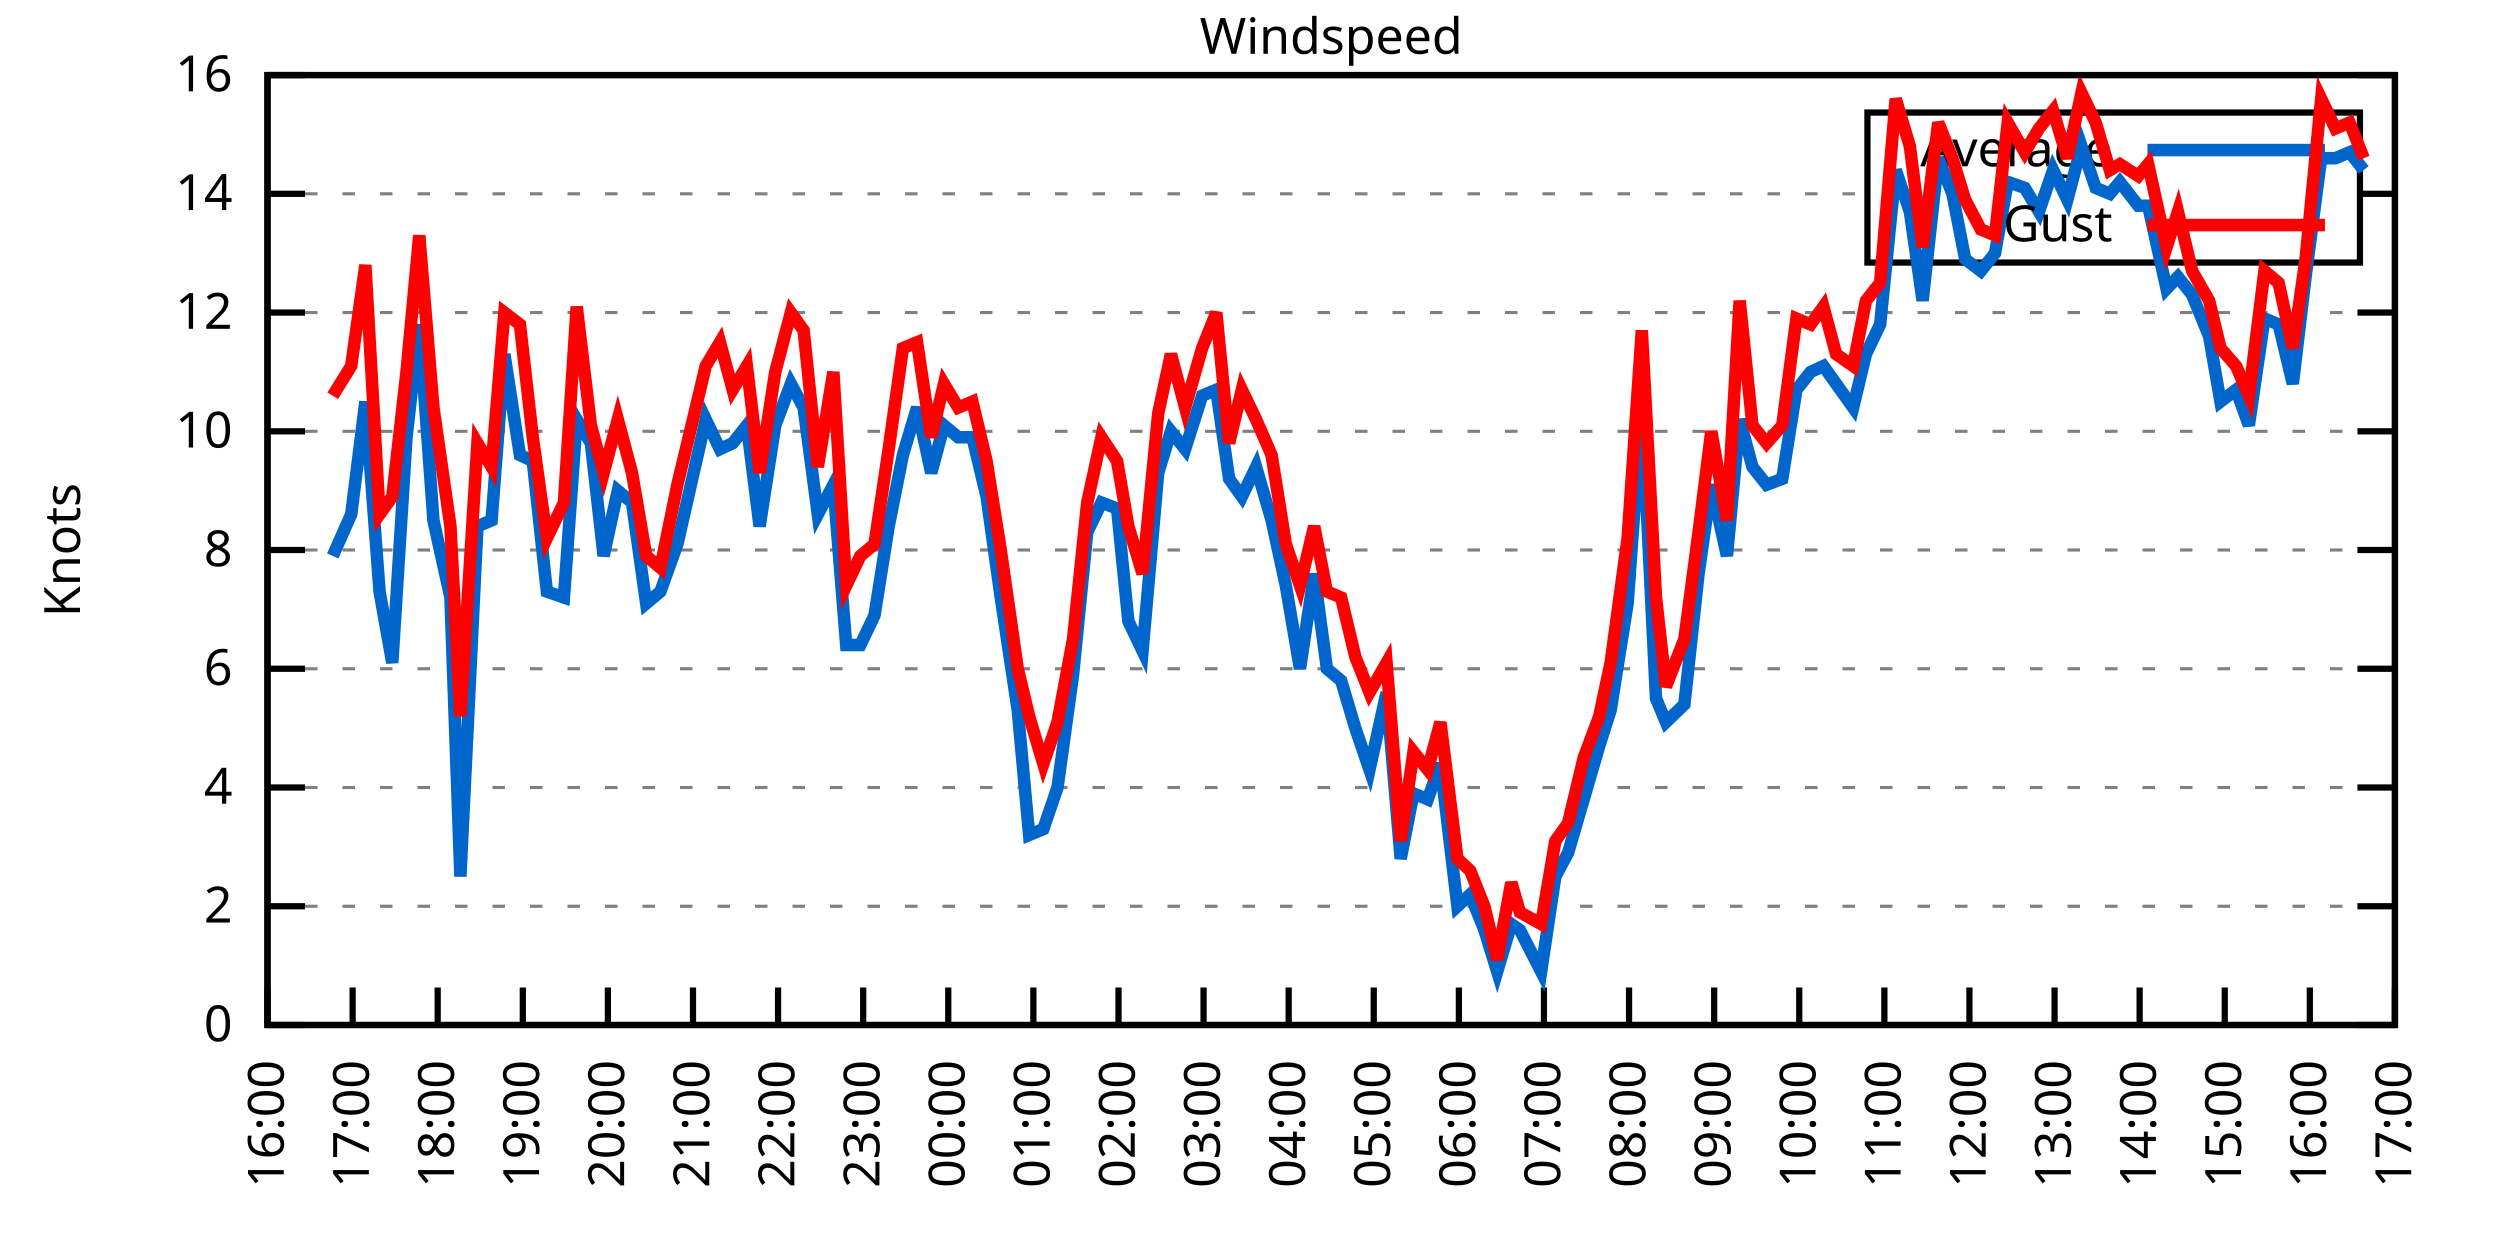
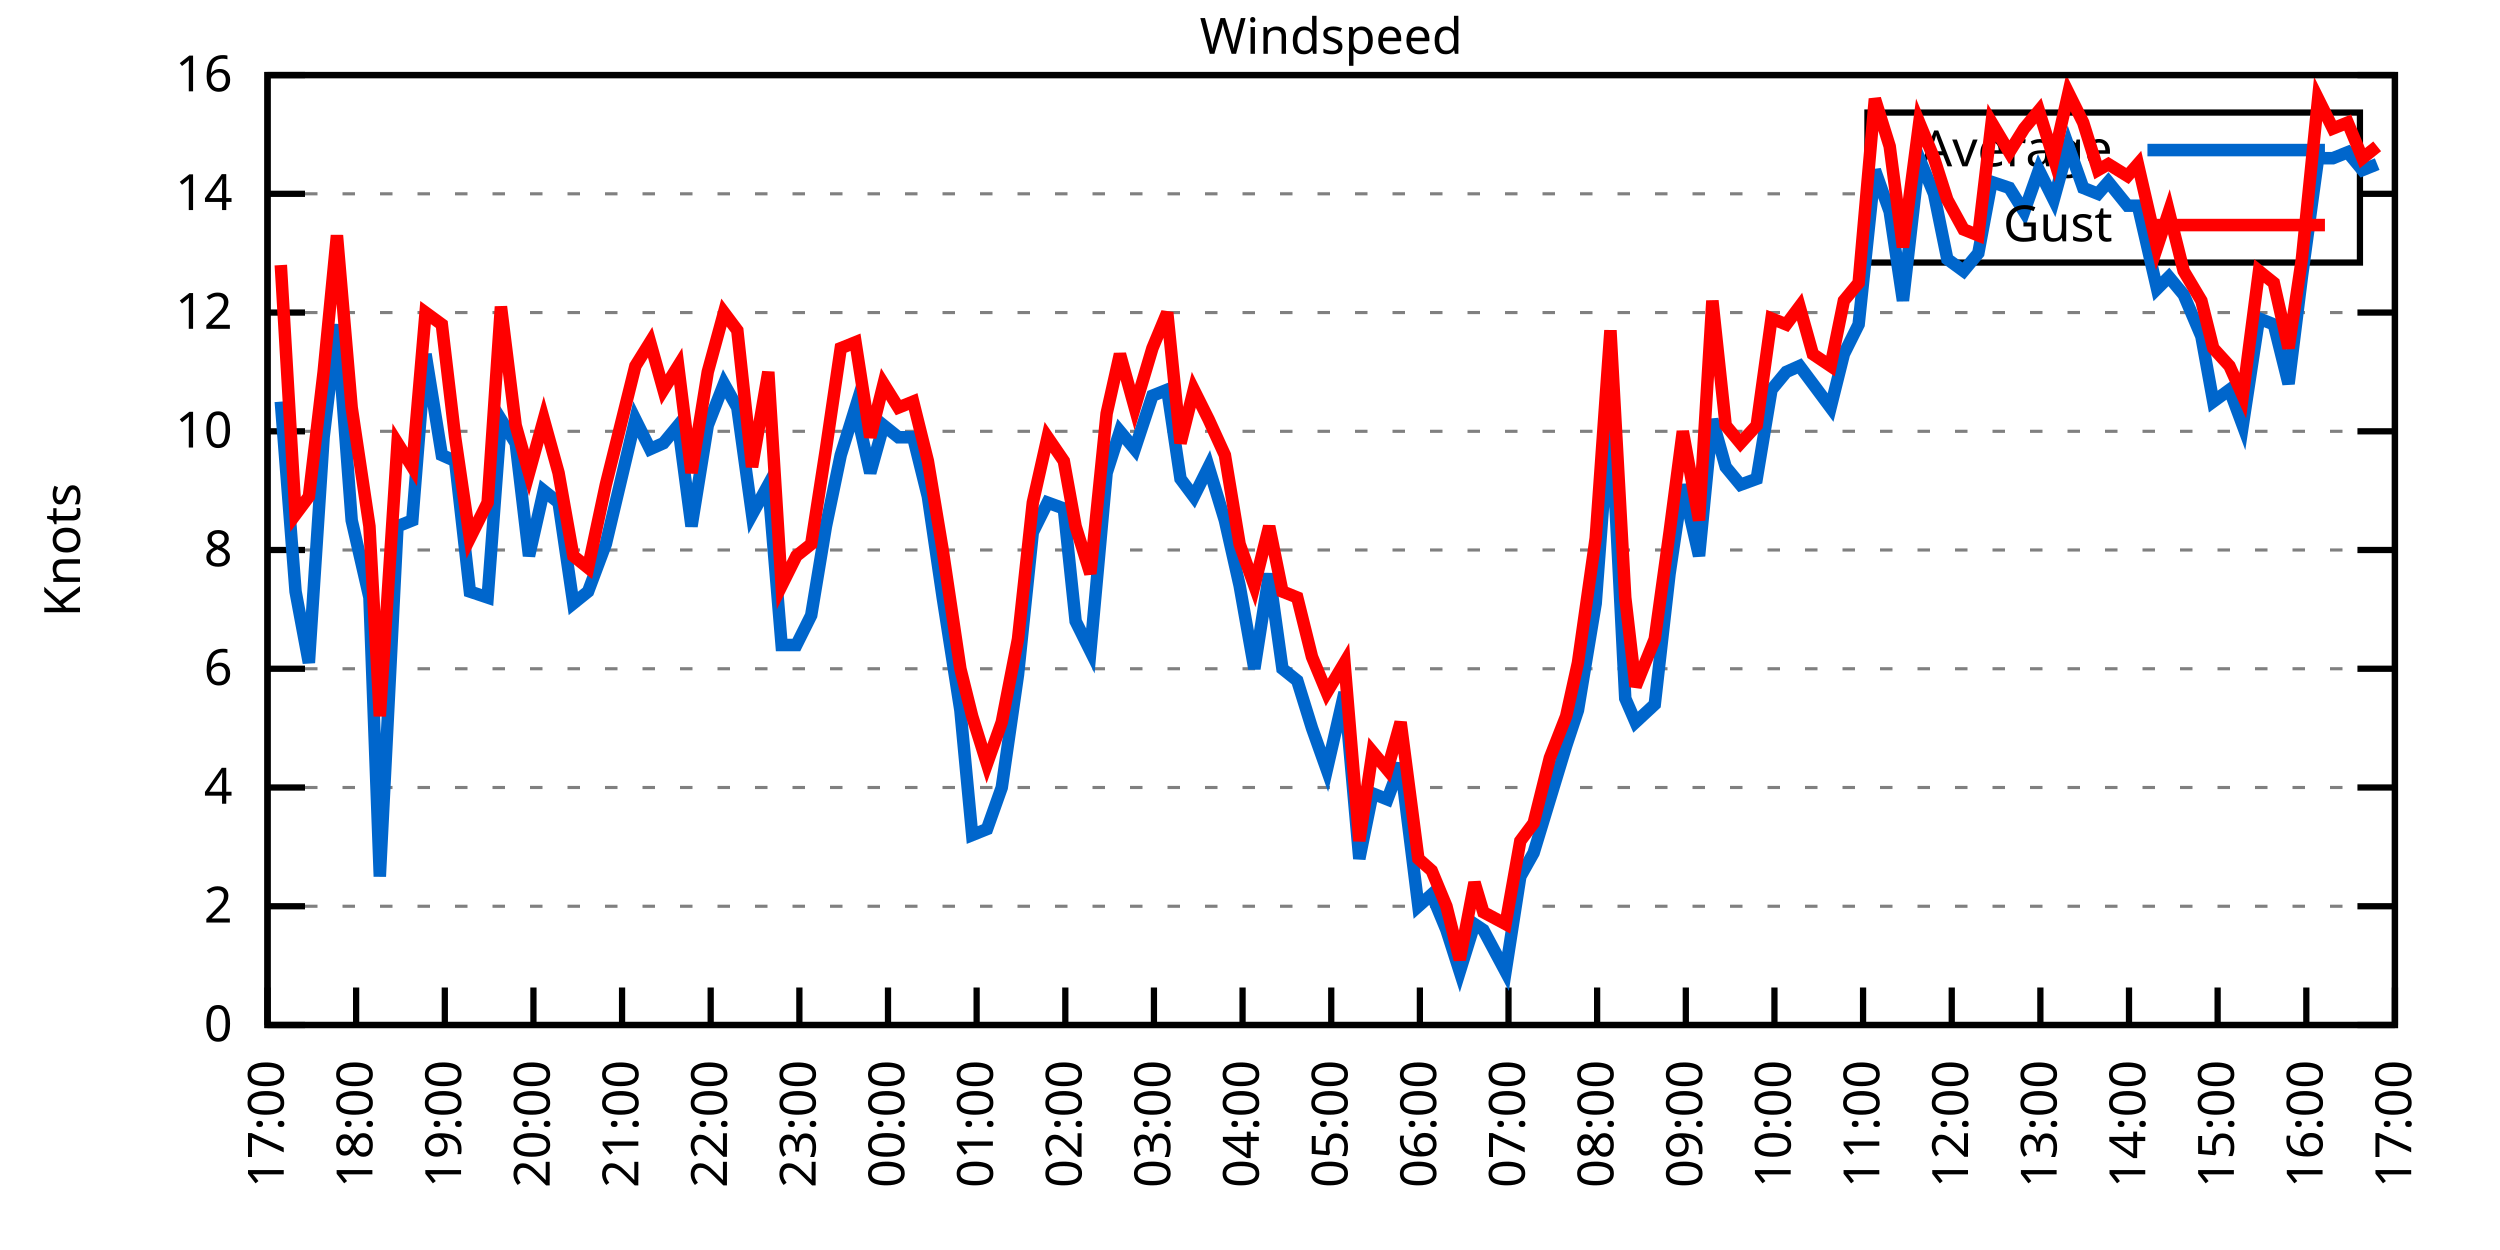
<svg xmlns="http://www.w3.org/2000/svg" xmlns:xlink="http://www.w3.org/1999/xlink" width="400" height="200" viewBox="0 0 400 200">
  <g id="gnuplot_canvas">
    <rect x="0" y="0" width="400" height="200" fill="none" />
    <defs>
      <circle id="gpDot" r="0.5" stroke-width="0.5" stroke="currentColor" />
      <path id="gpPt0" stroke-width="0.333" stroke="currentColor" d="M-1,0 h2 M0,-1 v2" />
      <path id="gpPt1" stroke-width="0.333" stroke="currentColor" d="M-1,-1 L1,1 M1,-1 L-1,1" />
      <path id="gpPt2" stroke-width="0.333" stroke="currentColor" d="M-1,0 L1,0 M0,-1 L0,1 M-1,-1 L1,1 M-1,1 L1,-1" />
      <rect id="gpPt3" stroke-width="0.333" stroke="currentColor" x="-1" y="-1" width="2" height="2" />
      <rect id="gpPt4" stroke-width="0.333" stroke="currentColor" fill="currentColor" x="-1" y="-1" width="2" height="2" />
      <circle id="gpPt5" stroke-width="0.333" stroke="currentColor" cx="0" cy="0" r="1" />
      <use xlink:href="#gpPt5" id="gpPt6" fill="currentColor" stroke="none" />
      <path id="gpPt7" stroke-width="0.333" stroke="currentColor" d="M0,-1.33 L-1.33,0.67 L1.33,0.67 z" />
      <use xlink:href="#gpPt7" id="gpPt8" fill="currentColor" stroke="none" />
      <use xlink:href="#gpPt7" id="gpPt9" stroke="currentColor" transform="rotate(180)" />
      <use xlink:href="#gpPt9" id="gpPt10" fill="currentColor" stroke="none" />
      <use xlink:href="#gpPt3" id="gpPt11" stroke="currentColor" transform="rotate(45)" />
      <use xlink:href="#gpPt11" id="gpPt12" fill="currentColor" stroke="none" />
      <path id="gpPt13" stroke-width="0.333" stroke="currentColor" d="M0,1.330 L1.265,0.411 L0.782,-1.067 L-0.782,-1.076 L-1.265,0.411 z" />
      <use xlink:href="#gpPt13" id="gpPt14" fill="currentColor" stroke="none" />
      <filter id="textbox" filterUnits="objectBoundingBox" x="0" y="0" height="1" width="1">
        <feFlood flood-color="white" flood-opacity="1" result="bgnd" />
        <feComposite in="SourceGraphic" in2="bgnd" operator="atop" />
      </filter>
      <filter id="greybox" filterUnits="objectBoundingBox" x="0" y="0" height="1" width="1">
        <feFlood flood-color="lightgrey" flood-opacity="1" result="grey" />
        <feComposite in="SourceGraphic" in2="grey" operator="atop" />
      </filter>
    </defs>
    <g fill="none" color="white" stroke="currentColor" stroke-width="1.00" stroke-linecap="butt" stroke-linejoin="miter">
</g>
    <g fill="none" color="black" stroke="currentColor" stroke-width="1.00" stroke-linecap="butt" stroke-linejoin="miter">
      <g stroke="none" shape-rendering="crispEdges">
        <polygon fill="rgb(255, 255, 255)" points="42.80,164.00 383.18,164.00 383.18,12.02 42.80,12.02 " />
      </g>
    </g>
    <g fill="none" color="black" stroke="currentColor" stroke-width="1.00" stroke-linecap="butt" stroke-linejoin="miter">
</g>
    <g fill="none" color="black" stroke="black" stroke-width="0.50" stroke-linecap="butt" stroke-linejoin="miter">
</g>
    <g fill="none" color="gray" stroke="currentColor" stroke-width="0.50" stroke-linecap="butt" stroke-linejoin="miter">
      <path stroke="gray" stroke-dasharray="2,4" class="gridline" d="M42.80,164.00 L383.19,164.00  " />
    </g>
    <g fill="none" color="gray" stroke="gray" stroke-width="1.00" stroke-linecap="butt" stroke-linejoin="miter">
</g>
    <g fill="none" color="black" stroke="currentColor" stroke-width="1.00" stroke-linecap="butt" stroke-linejoin="miter">
      <path stroke="black" d="M42.80,164.00 L48.80,164.00 M383.19,164.00 L377.19,164.00  " />
      <g transform="translate(37.20,166.60)" stroke="none" fill="black" font-family="Sans" font-size="8.00" text-anchor="end">
        <text>
          <tspan font-family="Sans"> 0</tspan>
        </text>
      </g>
    </g>
    <g fill="none" color="black" stroke="currentColor" stroke-width="1.00" stroke-linecap="butt" stroke-linejoin="miter">
</g>
    <g fill="none" color="black" stroke="black" stroke-width="0.50" stroke-linecap="butt" stroke-linejoin="miter">
</g>
    <g fill="none" color="gray" stroke="currentColor" stroke-width="0.50" stroke-linecap="butt" stroke-linejoin="miter">
      <path stroke="gray" stroke-dasharray="2,4" class="gridline" d="M42.80,145.00 L383.19,145.00  " />
    </g>
    <g fill="none" color="gray" stroke="gray" stroke-width="1.00" stroke-linecap="butt" stroke-linejoin="miter">
</g>
    <g fill="none" color="black" stroke="currentColor" stroke-width="1.00" stroke-linecap="butt" stroke-linejoin="miter">
      <path stroke="black" d="M42.80,145.00 L48.80,145.00 M383.19,145.00 L377.19,145.00  " />
      <g transform="translate(37.20,147.60)" stroke="none" fill="black" font-family="Sans" font-size="8.00" text-anchor="end">
        <text>
          <tspan font-family="Sans"> 2</tspan>
        </text>
      </g>
    </g>
    <g fill="none" color="black" stroke="currentColor" stroke-width="1.00" stroke-linecap="butt" stroke-linejoin="miter">
</g>
    <g fill="none" color="black" stroke="black" stroke-width="0.50" stroke-linecap="butt" stroke-linejoin="miter">
</g>
    <g fill="none" color="gray" stroke="currentColor" stroke-width="0.50" stroke-linecap="butt" stroke-linejoin="miter">
      <path stroke="gray" stroke-dasharray="2,4" class="gridline" d="M42.80,126.00 L383.19,126.00  " />
    </g>
    <g fill="none" color="gray" stroke="gray" stroke-width="1.00" stroke-linecap="butt" stroke-linejoin="miter">
</g>
    <g fill="none" color="black" stroke="currentColor" stroke-width="1.00" stroke-linecap="butt" stroke-linejoin="miter">
      <path stroke="black" d="M42.80,126.00 L48.80,126.00 M383.19,126.00 L377.19,126.00  " />
      <g transform="translate(37.20,128.60)" stroke="none" fill="black" font-family="Sans" font-size="8.00" text-anchor="end">
        <text>
          <tspan font-family="Sans"> 4</tspan>
        </text>
      </g>
    </g>
    <g fill="none" color="black" stroke="currentColor" stroke-width="1.00" stroke-linecap="butt" stroke-linejoin="miter">
</g>
    <g fill="none" color="black" stroke="black" stroke-width="0.50" stroke-linecap="butt" stroke-linejoin="miter">
</g>
    <g fill="none" color="gray" stroke="currentColor" stroke-width="0.50" stroke-linecap="butt" stroke-linejoin="miter">
      <path stroke="gray" stroke-dasharray="2,4" class="gridline" d="M42.80,107.00 L383.19,107.00  " />
    </g>
    <g fill="none" color="gray" stroke="gray" stroke-width="1.00" stroke-linecap="butt" stroke-linejoin="miter">
</g>
    <g fill="none" color="black" stroke="currentColor" stroke-width="1.00" stroke-linecap="butt" stroke-linejoin="miter">
      <path stroke="black" d="M42.80,107.00 L48.80,107.00 M383.19,107.00 L377.19,107.00  " />
      <g transform="translate(37.20,109.60)" stroke="none" fill="black" font-family="Sans" font-size="8.00" text-anchor="end">
        <text>
          <tspan font-family="Sans"> 6</tspan>
        </text>
      </g>
    </g>
    <g fill="none" color="black" stroke="currentColor" stroke-width="1.00" stroke-linecap="butt" stroke-linejoin="miter">
</g>
    <g fill="none" color="black" stroke="black" stroke-width="0.50" stroke-linecap="butt" stroke-linejoin="miter">
</g>
    <g fill="none" color="gray" stroke="currentColor" stroke-width="0.50" stroke-linecap="butt" stroke-linejoin="miter">
      <path stroke="gray" stroke-dasharray="2,4" class="gridline" d="M42.80,88.00 L383.19,88.00  " />
    </g>
    <g fill="none" color="gray" stroke="gray" stroke-width="1.00" stroke-linecap="butt" stroke-linejoin="miter">
</g>
    <g fill="none" color="black" stroke="currentColor" stroke-width="1.00" stroke-linecap="butt" stroke-linejoin="miter">
      <path stroke="black" d="M42.80,88.00 L48.80,88.00 M383.19,88.00 L377.19,88.00  " />
      <g transform="translate(37.20,90.60)" stroke="none" fill="black" font-family="Sans" font-size="8.00" text-anchor="end">
        <text>
          <tspan font-family="Sans"> 8</tspan>
        </text>
      </g>
    </g>
    <g fill="none" color="black" stroke="currentColor" stroke-width="1.00" stroke-linecap="butt" stroke-linejoin="miter">
</g>
    <g fill="none" color="black" stroke="black" stroke-width="0.50" stroke-linecap="butt" stroke-linejoin="miter">
</g>
    <g fill="none" color="gray" stroke="currentColor" stroke-width="0.50" stroke-linecap="butt" stroke-linejoin="miter">
      <path stroke="gray" stroke-dasharray="2,4" class="gridline" d="M42.80,69.01 L383.19,69.01  " />
    </g>
    <g fill="none" color="gray" stroke="gray" stroke-width="1.00" stroke-linecap="butt" stroke-linejoin="miter">
</g>
    <g fill="none" color="black" stroke="currentColor" stroke-width="1.00" stroke-linecap="butt" stroke-linejoin="miter">
      <path stroke="black" d="M42.80,69.01 L48.80,69.01 M383.19,69.01 L377.19,69.01  " />
      <g transform="translate(37.20,71.61)" stroke="none" fill="black" font-family="Sans" font-size="8.00" text-anchor="end">
        <text>
          <tspan font-family="Sans"> 10</tspan>
        </text>
      </g>
    </g>
    <g fill="none" color="black" stroke="currentColor" stroke-width="1.00" stroke-linecap="butt" stroke-linejoin="miter">
</g>
    <g fill="none" color="black" stroke="black" stroke-width="0.50" stroke-linecap="butt" stroke-linejoin="miter">
</g>
    <g fill="none" color="gray" stroke="currentColor" stroke-width="0.50" stroke-linecap="butt" stroke-linejoin="miter">
      <path stroke="gray" stroke-dasharray="2,4" class="gridline" d="M42.80,50.01 L383.19,50.01  " />
    </g>
    <g fill="none" color="gray" stroke="gray" stroke-width="1.00" stroke-linecap="butt" stroke-linejoin="miter">
</g>
    <g fill="none" color="black" stroke="currentColor" stroke-width="1.00" stroke-linecap="butt" stroke-linejoin="miter">
      <path stroke="black" d="M42.80,50.01 L48.80,50.01 M383.19,50.01 L377.19,50.01  " />
      <g transform="translate(37.20,52.61)" stroke="none" fill="black" font-family="Sans" font-size="8.00" text-anchor="end">
        <text>
          <tspan font-family="Sans"> 12</tspan>
        </text>
      </g>
    </g>
    <g fill="none" color="black" stroke="currentColor" stroke-width="1.00" stroke-linecap="butt" stroke-linejoin="miter">
</g>
    <g fill="none" color="black" stroke="black" stroke-width="0.50" stroke-linecap="butt" stroke-linejoin="miter">
</g>
    <g fill="none" color="gray" stroke="currentColor" stroke-width="0.50" stroke-linecap="butt" stroke-linejoin="miter">
      <path stroke="gray" stroke-dasharray="2,4" class="gridline" d="M42.80,31.01 L298.79,31.01 M377.59,31.01 L383.19,31.01  " />
    </g>
    <g fill="none" color="gray" stroke="gray" stroke-width="1.00" stroke-linecap="butt" stroke-linejoin="miter">
</g>
    <g fill="none" color="black" stroke="currentColor" stroke-width="1.00" stroke-linecap="butt" stroke-linejoin="miter">
      <path stroke="black" d="M42.80,31.01 L48.80,31.01 M383.19,31.01 L377.19,31.01  " />
      <g transform="translate(37.20,33.61)" stroke="none" fill="black" font-family="Sans" font-size="8.00" text-anchor="end">
        <text>
          <tspan font-family="Sans"> 14</tspan>
        </text>
      </g>
    </g>
    <g fill="none" color="black" stroke="currentColor" stroke-width="1.00" stroke-linecap="butt" stroke-linejoin="miter">
</g>
    <g fill="none" color="black" stroke="black" stroke-width="0.50" stroke-linecap="butt" stroke-linejoin="miter">
</g>
    <g fill="none" color="gray" stroke="currentColor" stroke-width="0.50" stroke-linecap="butt" stroke-linejoin="miter">
      <path stroke="gray" stroke-dasharray="2,4" class="gridline" d="M42.80,12.01 L383.19,12.01  " />
    </g>
    <g fill="none" color="gray" stroke="gray" stroke-width="1.00" stroke-linecap="butt" stroke-linejoin="miter">
</g>
    <g fill="none" color="black" stroke="currentColor" stroke-width="1.00" stroke-linecap="butt" stroke-linejoin="miter">
      <path stroke="black" d="M42.80,12.01 L48.80,12.01 M383.19,12.01 L377.19,12.01  " />
      <g transform="translate(37.20,14.61)" stroke="none" fill="black" font-family="Sans" font-size="8.00" text-anchor="end">
        <text>
          <tspan font-family="Sans"> 16</tspan>
        </text>
      </g>
    </g>
    <g fill="none" color="black" stroke="currentColor" stroke-width="1.00" stroke-linecap="butt" stroke-linejoin="miter">
      <path stroke="black" d="M42.80,164.00 L42.80,158.00  " />
      <g transform="translate(45.40,169.60) rotate(270.00)" stroke="none" fill="black" font-family="Sans" font-size="8.00" text-anchor="end">
        <text>
-           <tspan font-family="Sans">16:00</tspan>
-         </text>
-       </g>
-     </g>
-     <g fill="none" color="black" stroke="currentColor" stroke-width="1.00" stroke-linecap="butt" stroke-linejoin="miter">
-       <path stroke="black" d="M56.42,164.00 L56.42,158.00  " />
-       <g transform="translate(59.02,169.60) rotate(270.00)" stroke="none" fill="black" font-family="Sans" font-size="8.00" text-anchor="end">
-         <text>
          <tspan font-family="Sans">17:00</tspan>
        </text>
      </g>
    </g>
    <g fill="none" color="black" stroke="currentColor" stroke-width="1.00" stroke-linecap="butt" stroke-linejoin="miter">
-       <path stroke="black" d="M70.03,164.00 L70.03,158.00  " />
-       <g transform="translate(72.63,169.60) rotate(270.00)" stroke="none" fill="black" font-family="Sans" font-size="8.00" text-anchor="end">
+       <path stroke="black" d="M56.98,164.00 L56.98,158.00  " />
+       <g transform="translate(59.58,169.60) rotate(270.00)" stroke="none" fill="black" font-family="Sans" font-size="8.00" text-anchor="end">
        <text>
          <tspan font-family="Sans">18:00</tspan>
        </text>
      </g>
    </g>
    <g fill="none" color="black" stroke="currentColor" stroke-width="1.00" stroke-linecap="butt" stroke-linejoin="miter">
-       <path stroke="black" d="M83.65,164.00 L83.65,158.00  " />
-       <g transform="translate(86.25,169.60) rotate(270.00)" stroke="none" fill="black" font-family="Sans" font-size="8.00" text-anchor="end">
+       <path stroke="black" d="M71.17,164.00 L71.17,158.00  " />
+       <g transform="translate(73.77,169.60) rotate(270.00)" stroke="none" fill="black" font-family="Sans" font-size="8.00" text-anchor="end">
        <text>
          <tspan font-family="Sans">19:00</tspan>
        </text>
      </g>
    </g>
    <g fill="none" color="black" stroke="currentColor" stroke-width="1.00" stroke-linecap="butt" stroke-linejoin="miter">
-       <path stroke="black" d="M97.26,164.00 L97.26,158.00  " />
-       <g transform="translate(99.86,169.60) rotate(270.00)" stroke="none" fill="black" font-family="Sans" font-size="8.00" text-anchor="end">
+       <path stroke="black" d="M85.35,164.00 L85.35,158.00  " />
+       <g transform="translate(87.95,169.60) rotate(270.00)" stroke="none" fill="black" font-family="Sans" font-size="8.00" text-anchor="end">
        <text>
          <tspan font-family="Sans">20:00</tspan>
        </text>
      </g>
    </g>
    <g fill="none" color="black" stroke="currentColor" stroke-width="1.00" stroke-linecap="butt" stroke-linejoin="miter">
-       <path stroke="black" d="M110.88,164.00 L110.88,158.00  " />
-       <g transform="translate(113.48,169.60) rotate(270.00)" stroke="none" fill="black" font-family="Sans" font-size="8.00" text-anchor="end">
+       <path stroke="black" d="M99.53,164.00 L99.53,158.00  " />
+       <g transform="translate(102.13,169.60) rotate(270.00)" stroke="none" fill="black" font-family="Sans" font-size="8.00" text-anchor="end">
        <text>
          <tspan font-family="Sans">21:00</tspan>
        </text>
      </g>
    </g>
    <g fill="none" color="black" stroke="currentColor" stroke-width="1.00" stroke-linecap="butt" stroke-linejoin="miter">
-       <path stroke="black" d="M124.49,164.00 L124.49,158.00  " />
-       <g transform="translate(127.09,169.60) rotate(270.00)" stroke="none" fill="black" font-family="Sans" font-size="8.00" text-anchor="end">
+       <path stroke="black" d="M113.71,164.00 L113.71,158.00  " />
+       <g transform="translate(116.31,169.60) rotate(270.00)" stroke="none" fill="black" font-family="Sans" font-size="8.00" text-anchor="end">
        <text>
          <tspan font-family="Sans">22:00</tspan>
        </text>
      </g>
    </g>
    <g fill="none" color="black" stroke="currentColor" stroke-width="1.00" stroke-linecap="butt" stroke-linejoin="miter">
-       <path stroke="black" d="M138.11,164.00 L138.11,158.00  " />
-       <g transform="translate(140.71,169.60) rotate(270.00)" stroke="none" fill="black" font-family="Sans" font-size="8.00" text-anchor="end">
+       <path stroke="black" d="M127.90,164.00 L127.90,158.00  " />
+       <g transform="translate(130.50,169.60) rotate(270.00)" stroke="none" fill="black" font-family="Sans" font-size="8.00" text-anchor="end">
        <text>
          <tspan font-family="Sans">23:00</tspan>
        </text>
      </g>
    </g>
    <g fill="none" color="black" stroke="currentColor" stroke-width="1.00" stroke-linecap="butt" stroke-linejoin="miter">
-       <path stroke="black" d="M151.72,164.00 L151.72,158.00  " />
-       <g transform="translate(154.32,169.60) rotate(270.00)" stroke="none" fill="black" font-family="Sans" font-size="8.00" text-anchor="end">
+       <path stroke="black" d="M142.08,164.00 L142.08,158.00  " />
+       <g transform="translate(144.68,169.60) rotate(270.00)" stroke="none" fill="black" font-family="Sans" font-size="8.00" text-anchor="end">
        <text>
          <tspan font-family="Sans">00:00</tspan>
        </text>
      </g>
    </g>
    <g fill="none" color="black" stroke="currentColor" stroke-width="1.00" stroke-linecap="butt" stroke-linejoin="miter">
-       <path stroke="black" d="M165.34,164.00 L165.34,158.00  " />
-       <g transform="translate(167.94,169.60) rotate(270.00)" stroke="none" fill="black" font-family="Sans" font-size="8.00" text-anchor="end">
+       <path stroke="black" d="M156.26,164.00 L156.26,158.00  " />
+       <g transform="translate(158.86,169.60) rotate(270.00)" stroke="none" fill="black" font-family="Sans" font-size="8.00" text-anchor="end">
        <text>
          <tspan font-family="Sans">01:00</tspan>
        </text>
      </g>
    </g>
    <g fill="none" color="black" stroke="currentColor" stroke-width="1.00" stroke-linecap="butt" stroke-linejoin="miter">
-       <path stroke="black" d="M178.96,164.00 L178.96,158.00  " />
-       <g transform="translate(181.56,169.60) rotate(270.00)" stroke="none" fill="black" font-family="Sans" font-size="8.00" text-anchor="end">
+       <path stroke="black" d="M170.45,164.00 L170.45,158.00  " />
+       <g transform="translate(173.05,169.60) rotate(270.00)" stroke="none" fill="black" font-family="Sans" font-size="8.00" text-anchor="end">
        <text>
          <tspan font-family="Sans">02:00</tspan>
        </text>
      </g>
    </g>
    <g fill="none" color="black" stroke="currentColor" stroke-width="1.00" stroke-linecap="butt" stroke-linejoin="miter">
-       <path stroke="black" d="M192.57,164.00 L192.57,158.00  " />
-       <g transform="translate(195.17,169.60) rotate(270.00)" stroke="none" fill="black" font-family="Sans" font-size="8.00" text-anchor="end">
+       <path stroke="black" d="M184.63,164.00 L184.63,158.00  " />
+       <g transform="translate(187.23,169.60) rotate(270.00)" stroke="none" fill="black" font-family="Sans" font-size="8.00" text-anchor="end">
        <text>
          <tspan font-family="Sans">03:00</tspan>
        </text>
      </g>
    </g>
    <g fill="none" color="black" stroke="currentColor" stroke-width="1.00" stroke-linecap="butt" stroke-linejoin="miter">
-       <path stroke="black" d="M206.19,164.00 L206.19,158.00  " />
-       <g transform="translate(208.79,169.60) rotate(270.00)" stroke="none" fill="black" font-family="Sans" font-size="8.00" text-anchor="end">
+       <path stroke="black" d="M198.81,164.00 L198.81,158.00  " />
+       <g transform="translate(201.41,169.60) rotate(270.00)" stroke="none" fill="black" font-family="Sans" font-size="8.00" text-anchor="end">
        <text>
          <tspan font-family="Sans">04:00</tspan>
        </text>
      </g>
    </g>
    <g fill="none" color="black" stroke="currentColor" stroke-width="1.00" stroke-linecap="butt" stroke-linejoin="miter">
-       <path stroke="black" d="M219.80,164.00 L219.80,158.00  " />
-       <g transform="translate(222.40,169.60) rotate(270.00)" stroke="none" fill="black" font-family="Sans" font-size="8.00" text-anchor="end">
+       <path stroke="black" d="M213.00,164.00 L213.00,158.00  " />
+       <g transform="translate(215.60,169.60) rotate(270.00)" stroke="none" fill="black" font-family="Sans" font-size="8.00" text-anchor="end">
        <text>
          <tspan font-family="Sans">05:00</tspan>
        </text>
      </g>
    </g>
    <g fill="none" color="black" stroke="currentColor" stroke-width="1.00" stroke-linecap="butt" stroke-linejoin="miter">
-       <path stroke="black" d="M233.42,164.00 L233.42,158.00  " />
-       <g transform="translate(236.02,169.60) rotate(270.00)" stroke="none" fill="black" font-family="Sans" font-size="8.00" text-anchor="end">
+       <path stroke="black" d="M227.18,164.00 L227.18,158.00  " />
+       <g transform="translate(229.78,169.60) rotate(270.00)" stroke="none" fill="black" font-family="Sans" font-size="8.00" text-anchor="end">
        <text>
          <tspan font-family="Sans">06:00</tspan>
        </text>
      </g>
    </g>
    <g fill="none" color="black" stroke="currentColor" stroke-width="1.00" stroke-linecap="butt" stroke-linejoin="miter">
-       <path stroke="black" d="M247.03,164.00 L247.03,158.00  " />
-       <g transform="translate(249.63,169.60) rotate(270.00)" stroke="none" fill="black" font-family="Sans" font-size="8.00" text-anchor="end">
+       <path stroke="black" d="M241.36,164.00 L241.36,158.00  " />
+       <g transform="translate(243.96,169.60) rotate(270.00)" stroke="none" fill="black" font-family="Sans" font-size="8.00" text-anchor="end">
        <text>
          <tspan font-family="Sans">07:00</tspan>
        </text>
      </g>
    </g>
    <g fill="none" color="black" stroke="currentColor" stroke-width="1.00" stroke-linecap="butt" stroke-linejoin="miter">
-       <path stroke="black" d="M260.65,164.00 L260.65,158.00  " />
-       <g transform="translate(263.25,169.60) rotate(270.00)" stroke="none" fill="black" font-family="Sans" font-size="8.00" text-anchor="end">
+       <path stroke="black" d="M255.54,164.00 L255.54,158.00  " />
+       <g transform="translate(258.14,169.60) rotate(270.00)" stroke="none" fill="black" font-family="Sans" font-size="8.00" text-anchor="end">
        <text>
          <tspan font-family="Sans">08:00</tspan>
        </text>
      </g>
    </g>
    <g fill="none" color="black" stroke="currentColor" stroke-width="1.00" stroke-linecap="butt" stroke-linejoin="miter">
-       <path stroke="black" d="M274.27,164.00 L274.27,158.00  " />
-       <g transform="translate(276.87,169.60) rotate(270.00)" stroke="none" fill="black" font-family="Sans" font-size="8.00" text-anchor="end">
+       <path stroke="black" d="M269.73,164.00 L269.73,158.00  " />
+       <g transform="translate(272.33,169.60) rotate(270.00)" stroke="none" fill="black" font-family="Sans" font-size="8.00" text-anchor="end">
        <text>
          <tspan font-family="Sans">09:00</tspan>
        </text>
      </g>
    </g>
    <g fill="none" color="black" stroke="currentColor" stroke-width="1.00" stroke-linecap="butt" stroke-linejoin="miter">
-       <path stroke="black" d="M287.88,164.00 L287.88,158.00  " />
-       <g transform="translate(290.48,169.60) rotate(270.00)" stroke="none" fill="black" font-family="Sans" font-size="8.00" text-anchor="end">
+       <path stroke="black" d="M283.91,164.00 L283.91,158.00  " />
+       <g transform="translate(286.51,169.60) rotate(270.00)" stroke="none" fill="black" font-family="Sans" font-size="8.00" text-anchor="end">
        <text>
          <tspan font-family="Sans">10:00</tspan>
        </text>
      </g>
    </g>
    <g fill="none" color="black" stroke="currentColor" stroke-width="1.00" stroke-linecap="butt" stroke-linejoin="miter">
-       <path stroke="black" d="M301.50,164.00 L301.50,158.00  " />
-       <g transform="translate(304.10,169.60) rotate(270.00)" stroke="none" fill="black" font-family="Sans" font-size="8.00" text-anchor="end">
+       <path stroke="black" d="M298.09,164.00 L298.09,158.00  " />
+       <g transform="translate(300.69,169.60) rotate(270.00)" stroke="none" fill="black" font-family="Sans" font-size="8.00" text-anchor="end">
        <text>
          <tspan font-family="Sans">11:00</tspan>
        </text>
      </g>
    </g>
    <g fill="none" color="black" stroke="currentColor" stroke-width="1.00" stroke-linecap="butt" stroke-linejoin="miter">
-       <path stroke="black" d="M315.11,164.00 L315.11,158.00  " />
-       <g transform="translate(317.71,169.60) rotate(270.00)" stroke="none" fill="black" font-family="Sans" font-size="8.00" text-anchor="end">
+       <path stroke="black" d="M312.28,164.00 L312.28,158.00  " />
+       <g transform="translate(314.88,169.60) rotate(270.00)" stroke="none" fill="black" font-family="Sans" font-size="8.00" text-anchor="end">
        <text>
          <tspan font-family="Sans">12:00</tspan>
        </text>
      </g>
    </g>
    <g fill="none" color="black" stroke="currentColor" stroke-width="1.00" stroke-linecap="butt" stroke-linejoin="miter">
-       <path stroke="black" d="M328.73,164.00 L328.73,158.00  " />
-       <g transform="translate(331.33,169.60) rotate(270.00)" stroke="none" fill="black" font-family="Sans" font-size="8.00" text-anchor="end">
+       <path stroke="black" d="M326.46,164.00 L326.46,158.00  " />
+       <g transform="translate(329.06,169.60) rotate(270.00)" stroke="none" fill="black" font-family="Sans" font-size="8.00" text-anchor="end">
        <text>
          <tspan font-family="Sans">13:00</tspan>
        </text>
      </g>
    </g>
    <g fill="none" color="black" stroke="currentColor" stroke-width="1.00" stroke-linecap="butt" stroke-linejoin="miter">
-       <path stroke="black" d="M342.34,164.00 L342.34,158.00  " />
-       <g transform="translate(344.94,169.60) rotate(270.00)" stroke="none" fill="black" font-family="Sans" font-size="8.00" text-anchor="end">
+       <path stroke="black" d="M340.64,164.00 L340.64,158.00  " />
+       <g transform="translate(343.24,169.60) rotate(270.00)" stroke="none" fill="black" font-family="Sans" font-size="8.00" text-anchor="end">
        <text>
          <tspan font-family="Sans">14:00</tspan>
        </text>
      </g>
    </g>
    <g fill="none" color="black" stroke="currentColor" stroke-width="1.00" stroke-linecap="butt" stroke-linejoin="miter">
-       <path stroke="black" d="M355.96,164.00 L355.96,158.00  " />
-       <g transform="translate(358.56,169.60) rotate(270.00)" stroke="none" fill="black" font-family="Sans" font-size="8.00" text-anchor="end">
+       <path stroke="black" d="M354.82,164.00 L354.82,158.00  " />
+       <g transform="translate(357.42,169.60) rotate(270.00)" stroke="none" fill="black" font-family="Sans" font-size="8.00" text-anchor="end">
        <text>
          <tspan font-family="Sans">15:00</tspan>
        </text>
      </g>
    </g>
    <g fill="none" color="black" stroke="currentColor" stroke-width="1.00" stroke-linecap="butt" stroke-linejoin="miter">
-       <path stroke="black" d="M369.57,164.00 L369.57,158.00  " />
-       <g transform="translate(372.17,169.60) rotate(270.00)" stroke="none" fill="black" font-family="Sans" font-size="8.00" text-anchor="end">
+       <path stroke="black" d="M369.01,164.00 L369.01,158.00  " />
+       <g transform="translate(371.61,169.60) rotate(270.00)" stroke="none" fill="black" font-family="Sans" font-size="8.00" text-anchor="end">
        <text>
          <tspan font-family="Sans">16:00</tspan>
        </text>
      </g>
    </g>
    <g fill="none" color="black" stroke="currentColor" stroke-width="1.00" stroke-linecap="butt" stroke-linejoin="miter">
      <path stroke="black" d="M383.19,164.00 L383.19,158.00  " />
      <g transform="translate(385.79,169.60) rotate(270.00)" stroke="none" fill="black" font-family="Sans" font-size="8.00" text-anchor="end">
        <text>
          <tspan font-family="Sans">17:00</tspan>
        </text>
      </g>
    </g>
    <g fill="none" color="black" stroke="currentColor" stroke-width="1.00" stroke-linecap="butt" stroke-linejoin="miter">
</g>
    <g fill="none" color="black" stroke="currentColor" stroke-width="1.00" stroke-linecap="butt" stroke-linejoin="miter">
      <path stroke="black" d="M42.80,12.01 L42.80,164.00 L383.19,164.00 L383.19,12.01 L42.80,12.01 Z  " />
    </g>
    <g fill="none" color="black" stroke="currentColor" stroke-width="1.00" stroke-linecap="butt" stroke-linejoin="miter">
</g>
    <g fill="none" color="black" stroke="currentColor" stroke-width="1.00" stroke-linecap="butt" stroke-linejoin="miter">
      <path stroke="black" d="M298.79,42.01 L298.79,18.01 L377.59,18.01 L377.59,42.01 L298.79,42.01 Z  " />
    </g>
    <g id="Windspeed_plot_1">
      <g fill="none" color="white" stroke="black" stroke-width="2.00" stroke-linecap="butt" stroke-linejoin="miter">
</g>
      <g fill="none" color="black" stroke="currentColor" stroke-width="2.00" stroke-linecap="butt" stroke-linejoin="miter">
        <g transform="translate(337.99,26.61)" stroke="none" fill="black" font-family="Sans" font-size="8.00" text-anchor="end">
          <text>
            <tspan font-family="Sans">Average</tspan>
          </text>
        </g>
      </g>
      <g fill="none" color="black" stroke="currentColor" stroke-width="2.00" stroke-linecap="butt" stroke-linejoin="miter">
-         <path stroke="rgb(  0, 102, 204)" d="M343.59,24.01 L371.99,24.01 M53.24,88.95 L56.19,82.31 L58.46,64.26 L60.73,94.65 L62.77,106.05 L65.04,69.96   L67.08,51.91 L69.35,83.26 L72.07,95.60 L73.66,140.25 L76.39,84.21 L78.65,83.26 L80.70,56.66 L83.19,72.81   L85.24,73.76 L87.50,94.65 L90.23,95.60 L92.27,67.11 L94.54,70.91 L96.58,88.95 L98.85,78.51 L101.12,80.41   L103.39,96.55 L105.66,94.65 L108.38,87.06 L112.92,67.11 L115.19,71.86 L117.23,70.91 L119.50,68.06 L121.54,84.21   L124.04,68.06 L126.54,61.41 L128.58,65.21 L130.85,82.31 L133.34,77.56 L135.39,103.20 L137.66,103.20 L139.92,98.45   L142.19,84.21 L144.46,72.81 L146.73,65.21 L149.00,75.66 L151.04,68.06 L153.31,69.96 L155.58,69.96 L157.85,79.46   L160.12,95.60 L162.84,113.65 L164.66,133.60 L166.93,132.65 L169.20,126.00 L171.69,107.95 L173.96,85.16 L176.23,80.41   L178.73,81.36 L180.54,99.40 L182.81,104.15 L185.31,75.66 L187.35,69.01 L189.62,71.86 L192.34,63.31 L194.61,62.36   L196.66,76.61 L198.70,79.46 L200.97,74.71 L203.46,83.26 L205.73,93.70 L208.00,107.00 L210.27,91.80 L212.31,107.00   L214.58,108.90 L216.85,116.50 L219.12,123.15 L221.85,110.80 L224.11,137.40 L226.16,126.95 L228.43,127.90 L230.47,122.20   L233.19,145.00 L235.23,143.10 L237.50,148.80 L239.55,155.45 L241.81,147.85 L243.18,148.80 L246.58,155.45 L248.85,140.25   L250.89,136.45 L253.39,127.90 L255.88,119.35 L257.70,113.65 L260.42,96.55 L262.69,65.21 L264.96,111.75 L266.55,115.55   L269.50,112.70 L271.77,91.80 L273.81,77.56 L276.31,88.95 L278.35,67.11 L280.39,74.71 L282.66,77.56 L285.16,76.61   L287.43,62.36 L289.70,59.51 L291.74,58.56 L293.78,61.41 L296.50,65.21 L298.55,56.66 L300.82,51.91 L303.31,27.21   L305.58,33.86 L307.62,48.11 L310.12,25.31 L312.39,31.01 L314.43,41.46 L316.93,43.36 L319.20,40.51 L321.24,29.11   L323.96,30.06 L326.23,33.86 L328.50,27.21 L330.77,31.96 L333.04,23.41 L335.31,30.06 L337.58,31.01 L339.17,29.11   L342.12,32.91 L343.70,32.91 L346.65,46.21 L348.47,44.31 L350.74,47.16 L353.46,53.81 L355.28,64.26 L357.77,62.36   L359.82,68.06 L362.31,50.96 L364.58,51.91 L366.85,61.41 L368.89,44.31 L371.39,25.31 L373.66,25.31 L375.93,24.36   L378.20,27.21  " />
+         <path stroke="rgb(  0, 102, 204)" d="M343.59,24.01 L371.99,24.01 M44.93,64.26 L47.29,94.65 L49.42,106.05 L51.78,69.96 L53.91,51.91 L56.27,83.26   L59.11,95.60 L60.77,140.25 L63.60,84.21 L65.97,83.26 L68.09,56.66 L70.69,72.81 L72.82,73.76 L75.18,94.65   L78.02,95.60 L80.15,67.11 L82.51,70.91 L84.64,88.95 L87.00,78.51 L89.37,80.41 L91.73,96.55 L94.09,94.65   L96.93,87.06 L101.66,67.11 L104.02,71.86 L106.15,70.91 L108.51,68.06 L110.64,84.21 L113.24,68.06 L115.84,61.41   L117.97,65.21 L120.33,82.31 L122.93,77.56 L125.06,103.20 L127.42,103.20 L129.79,98.45 L132.15,84.21 L134.52,72.81   L136.88,65.21 L139.24,75.66 L141.37,68.06 L143.74,69.96 L146.10,69.96 L148.46,79.46 L150.83,95.60 L153.66,113.65   L155.55,133.60 L157.92,132.65 L160.28,126.00 L162.88,107.95 L165.25,85.16 L167.61,80.41 L170.21,81.36 L172.10,99.40   L174.46,104.15 L177.06,75.66 L179.19,69.01 L181.56,71.86 L184.39,63.31 L186.76,62.36 L188.88,76.61 L191.01,79.46   L193.38,74.71 L195.98,83.26 L198.34,93.70 L200.70,107.00 L203.07,91.80 L205.19,107.00 L207.56,108.90 L209.92,116.50   L212.29,123.15 L215.12,110.80 L217.49,137.40 L219.61,126.95 L221.98,127.90 L224.10,122.20 L226.94,145.00 L229.07,143.10   L231.43,148.80 L233.56,155.45 L235.92,147.85 L237.34,148.80 L240.89,155.45 L243.25,140.25 L245.38,136.45 L247.98,127.90   L250.58,119.35 L252.47,113.65 L255.31,96.55 L257.67,65.21 L260.04,111.75 L261.69,115.55 L264.76,112.70 L267.13,91.80   L269.25,77.56 L271.85,88.95 L273.98,67.11 L276.11,74.71 L278.47,77.56 L281.07,76.61 L283.44,62.36 L285.80,59.51   L287.93,58.56 L290.06,61.41 L292.89,65.21 L295.02,56.66 L297.38,51.91 L299.98,27.21 L302.35,33.86 L304.47,48.11   L307.08,25.31 L309.44,31.01 L311.57,41.46 L314.17,43.36 L316.53,40.51 L318.66,29.11 L321.49,30.06 L323.86,33.86   L326.22,27.21 L328.59,31.96 L330.95,23.41 L333.31,30.06 L335.68,31.01 L337.33,29.11 L340.40,32.91 L342.06,32.91   L345.13,46.21 L347.02,44.31 L349.39,47.16 L352.22,53.81 L354.12,64.26 L356.72,62.36 L358.84,68.06 L361.44,50.96   L363.81,51.91 L366.17,61.41 L368.30,44.31 L370.90,25.31 L373.26,25.31 L375.63,24.36 L377.99,27.21 L380.35,26.26    " />
      </g>
    </g>
    <g id="Windspeed_plot_2">
      <g fill="none" color="black" stroke="currentColor" stroke-width="2.00" stroke-linecap="butt" stroke-linejoin="miter">
        <g transform="translate(337.99,38.61)" stroke="none" fill="black" font-family="Sans" font-size="8.00" text-anchor="end">
          <text>
            <tspan font-family="Sans">Gust</tspan>
          </text>
        </g>
      </g>
      <g fill="none" color="black" stroke="currentColor" stroke-width="2.00" stroke-linecap="butt" stroke-linejoin="miter">
-         <path stroke="rgb(255,   0,   0)" d="M343.59,36.01 L371.99,36.01 M53.24,63.31 L56.19,58.56 L58.46,42.41 L60.73,82.31 L62.77,79.46 L65.04,59.51   L67.08,37.66 L69.35,65.21 L72.07,84.21 L73.66,114.60 L76.39,70.91 L78.65,74.71 L80.70,50.01 L83.19,51.91   L85.24,69.96 L87.50,86.11 L90.23,80.41 L92.27,49.06 L94.54,68.06 L96.58,75.66 L98.85,67.11 L101.12,75.66   L103.39,88.95 L105.66,90.85 L108.38,77.56 L112.92,58.56 L115.19,54.76 L117.23,62.36 L119.50,58.56 L121.54,75.66   L124.04,59.51 L126.54,50.01 L128.58,52.86 L130.85,74.71 L133.34,59.51 L135.39,93.70 L137.66,88.95 L139.92,87.06   L142.19,71.86 L144.46,55.71 L146.73,54.76 L149.00,69.96 L151.04,61.41 L153.31,65.21 L155.58,64.26 L157.85,73.76   L160.12,88.00 L162.84,107.00 L164.66,114.60 L166.93,122.20 L169.20,115.55 L171.69,102.25 L173.96,80.41 L176.23,69.96   L178.73,73.76 L180.54,84.21 L182.81,91.80 L185.31,66.16 L187.35,56.66 L189.62,65.21 L192.34,55.71 L194.61,50.01   L196.66,70.91 L198.70,62.36 L200.97,67.11 L203.46,72.81 L205.73,87.06 L208.00,93.70 L210.27,84.21 L212.31,94.65   L214.58,95.60 L216.85,105.10 L219.12,110.80 L221.85,106.05 L224.11,134.55 L226.16,120.30 L228.43,123.15 L230.47,115.55   L233.19,137.40 L235.23,139.30 L237.50,145.00 L239.55,153.55 L241.81,141.20 L243.18,145.95 L246.58,147.85 L248.85,134.55   L250.89,131.70 L253.39,121.25 L255.88,114.60 L257.70,106.05 L260.42,86.11 L262.69,52.86 L264.96,95.60 L266.55,109.85   L269.50,102.25 L271.77,85.16 L273.81,69.01 L276.31,83.26 L278.35,48.11 L280.39,68.06 L282.66,70.91 L285.16,68.06   L287.43,50.96 L289.70,51.91 L291.74,49.06 L293.78,56.66 L296.50,58.56 L298.55,48.11 L300.82,45.26 L303.31,15.81   L305.58,23.41 L307.62,39.56 L310.12,19.61 L312.39,25.31 L314.43,31.96 L316.93,36.71 L319.20,37.66 L321.24,19.61   L323.96,24.36 L326.23,20.56 L328.50,17.71 L330.77,25.31 L333.04,14.86 L335.31,19.61 L337.58,27.21 L339.17,26.26   L342.12,28.16 L343.70,26.26 L346.65,39.56 L348.47,33.86 L350.74,43.36 L353.46,48.11 L355.28,55.71 L357.77,58.56   L359.82,63.31 L362.31,43.36 L364.58,45.26 L366.85,55.71 L368.89,41.46 L371.39,15.81 L373.66,20.56 L375.93,19.61   L378.20,25.31  " />
+         <path stroke="rgb(255,   0,   0)" d="M343.59,36.01 L371.99,36.01 M44.93,42.41 L47.29,82.31 L49.42,79.46 L51.78,59.51 L53.91,37.66 L56.27,65.21   L59.11,84.21 L60.77,114.60 L63.60,70.91 L65.97,74.71 L68.09,50.01 L70.69,51.91 L72.82,69.96 L75.18,86.11   L78.02,80.41 L80.15,49.06 L82.51,68.06 L84.64,75.66 L87.00,67.11 L89.37,75.66 L91.73,88.95 L94.09,90.85   L96.93,77.56 L101.66,58.56 L104.02,54.76 L106.15,62.36 L108.51,58.56 L110.64,75.66 L113.24,59.51 L115.84,50.01   L117.97,52.86 L120.33,74.71 L122.93,59.51 L125.06,93.70 L127.42,88.95 L129.79,87.06 L132.15,71.86 L134.52,55.71   L136.88,54.76 L139.24,69.96 L141.37,61.41 L143.74,65.21 L146.10,64.26 L148.46,73.76 L150.83,88.00 L153.66,107.00   L155.55,114.60 L157.92,122.20 L160.28,115.55 L162.88,102.25 L165.25,80.41 L167.61,69.96 L170.21,73.76 L172.10,84.21   L174.46,91.80 L177.06,66.16 L179.19,56.66 L181.56,65.21 L184.39,55.71 L186.76,50.01 L188.88,70.91 L191.01,62.36   L193.38,67.11 L195.98,72.81 L198.34,87.06 L200.70,93.70 L203.07,84.21 L205.19,94.65 L207.56,95.60 L209.92,105.10   L212.29,110.80 L215.12,106.05 L217.49,134.55 L219.61,120.30 L221.98,123.15 L224.10,115.55 L226.94,137.40 L229.07,139.30   L231.43,145.00 L233.56,153.55 L235.92,141.20 L237.34,145.95 L240.89,147.85 L243.25,134.55 L245.38,131.70 L247.98,121.25   L250.58,114.60 L252.47,106.05 L255.31,86.11 L257.67,52.86 L260.04,95.60 L261.69,109.85 L264.76,102.25 L267.13,85.16   L269.25,69.01 L271.85,83.26 L273.98,48.11 L276.11,68.06 L278.47,70.91 L281.07,68.06 L283.44,50.96 L285.80,51.91   L287.93,49.06 L290.06,56.66 L292.89,58.56 L295.02,48.11 L297.38,45.26 L299.98,15.81 L302.35,23.41 L304.47,39.56   L307.08,19.61 L309.44,25.31 L311.57,31.96 L314.17,36.71 L316.53,37.66 L318.66,19.61 L321.49,24.36 L323.86,20.56   L326.22,17.71 L328.59,25.31 L330.95,14.86 L333.31,19.61 L335.68,27.21 L337.33,26.26 L340.40,28.16 L342.06,26.26   L345.13,39.56 L347.02,33.86 L349.39,43.36 L352.22,48.11 L354.12,55.71 L356.72,58.56 L358.84,63.31 L361.44,43.36   L363.81,45.26 L366.17,55.71 L368.30,41.46 L370.90,15.81 L373.26,20.56 L375.63,19.61 L377.99,25.31 L380.35,23.41    " />
      </g>
    </g>
    <g fill="none" color="black" stroke="currentColor" stroke-width="2.00" stroke-linecap="butt" stroke-linejoin="miter">
</g>
    <g fill="none" color="black" stroke="black" stroke-width="1.00" stroke-linecap="butt" stroke-linejoin="miter">
</g>
    <g fill="none" color="black" stroke="currentColor" stroke-width="1.00" stroke-linecap="butt" stroke-linejoin="miter">
      <path stroke="black" d="M42.80,12.01 L42.80,164.00 L383.19,164.00 L383.19,12.01 L42.80,12.01 Z  " />
      <g transform="translate(12.80,88.01) rotate(270.00)" stroke="none" fill="black" font-family="Sans" font-size="8.00" text-anchor="middle">
        <text>
          <tspan font-family="Sans">Knots</tspan>
        </text>
      </g>
    </g>
    <g fill="none" color="black" stroke="currentColor" stroke-width="1.00" stroke-linecap="butt" stroke-linejoin="miter">
</g>
    <g fill="none" color="black" stroke="currentColor" stroke-width="1.00" stroke-linecap="butt" stroke-linejoin="miter">
      <g transform="translate(212.99,8.61)" stroke="none" fill="black" font-family="Sans" font-size="8.00" text-anchor="middle">
        <text>
          <tspan font-family="Sans">Windspeed</tspan>
        </text>
      </g>
    </g>
    <g fill="none" color="black" stroke="currentColor" stroke-width="1.00" stroke-linecap="butt" stroke-linejoin="miter">
</g>
  </g>
</svg>
